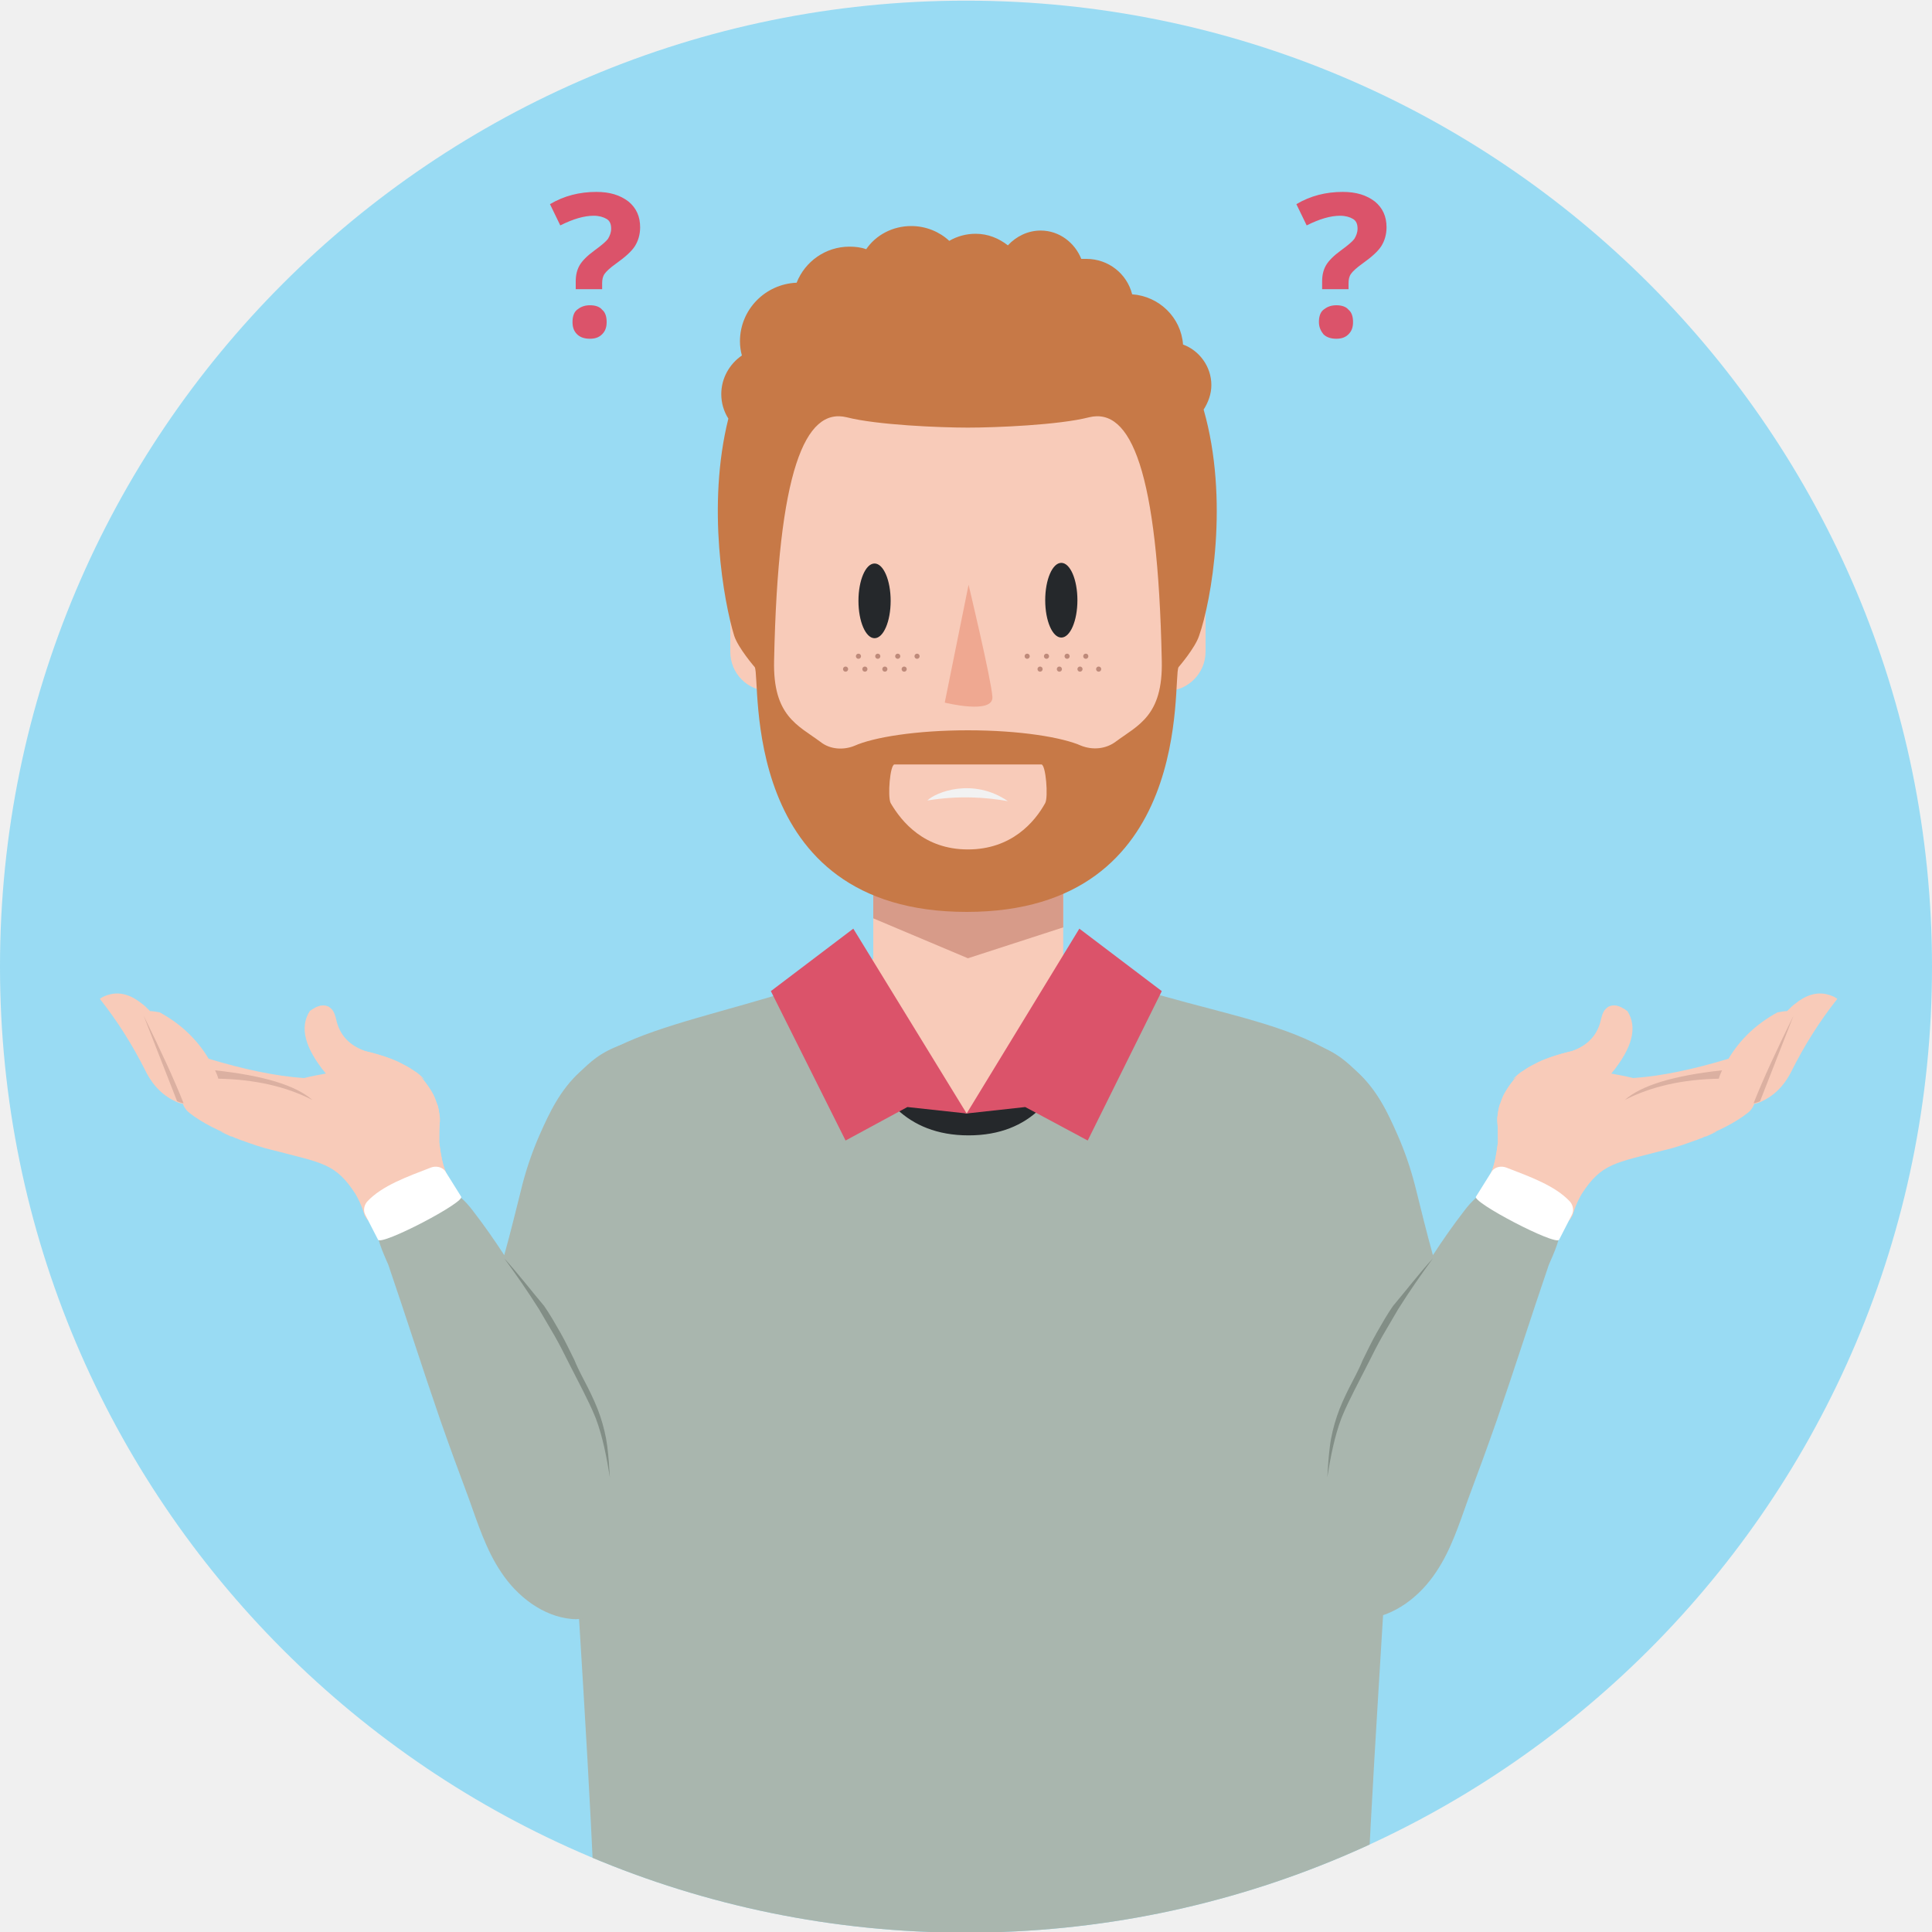
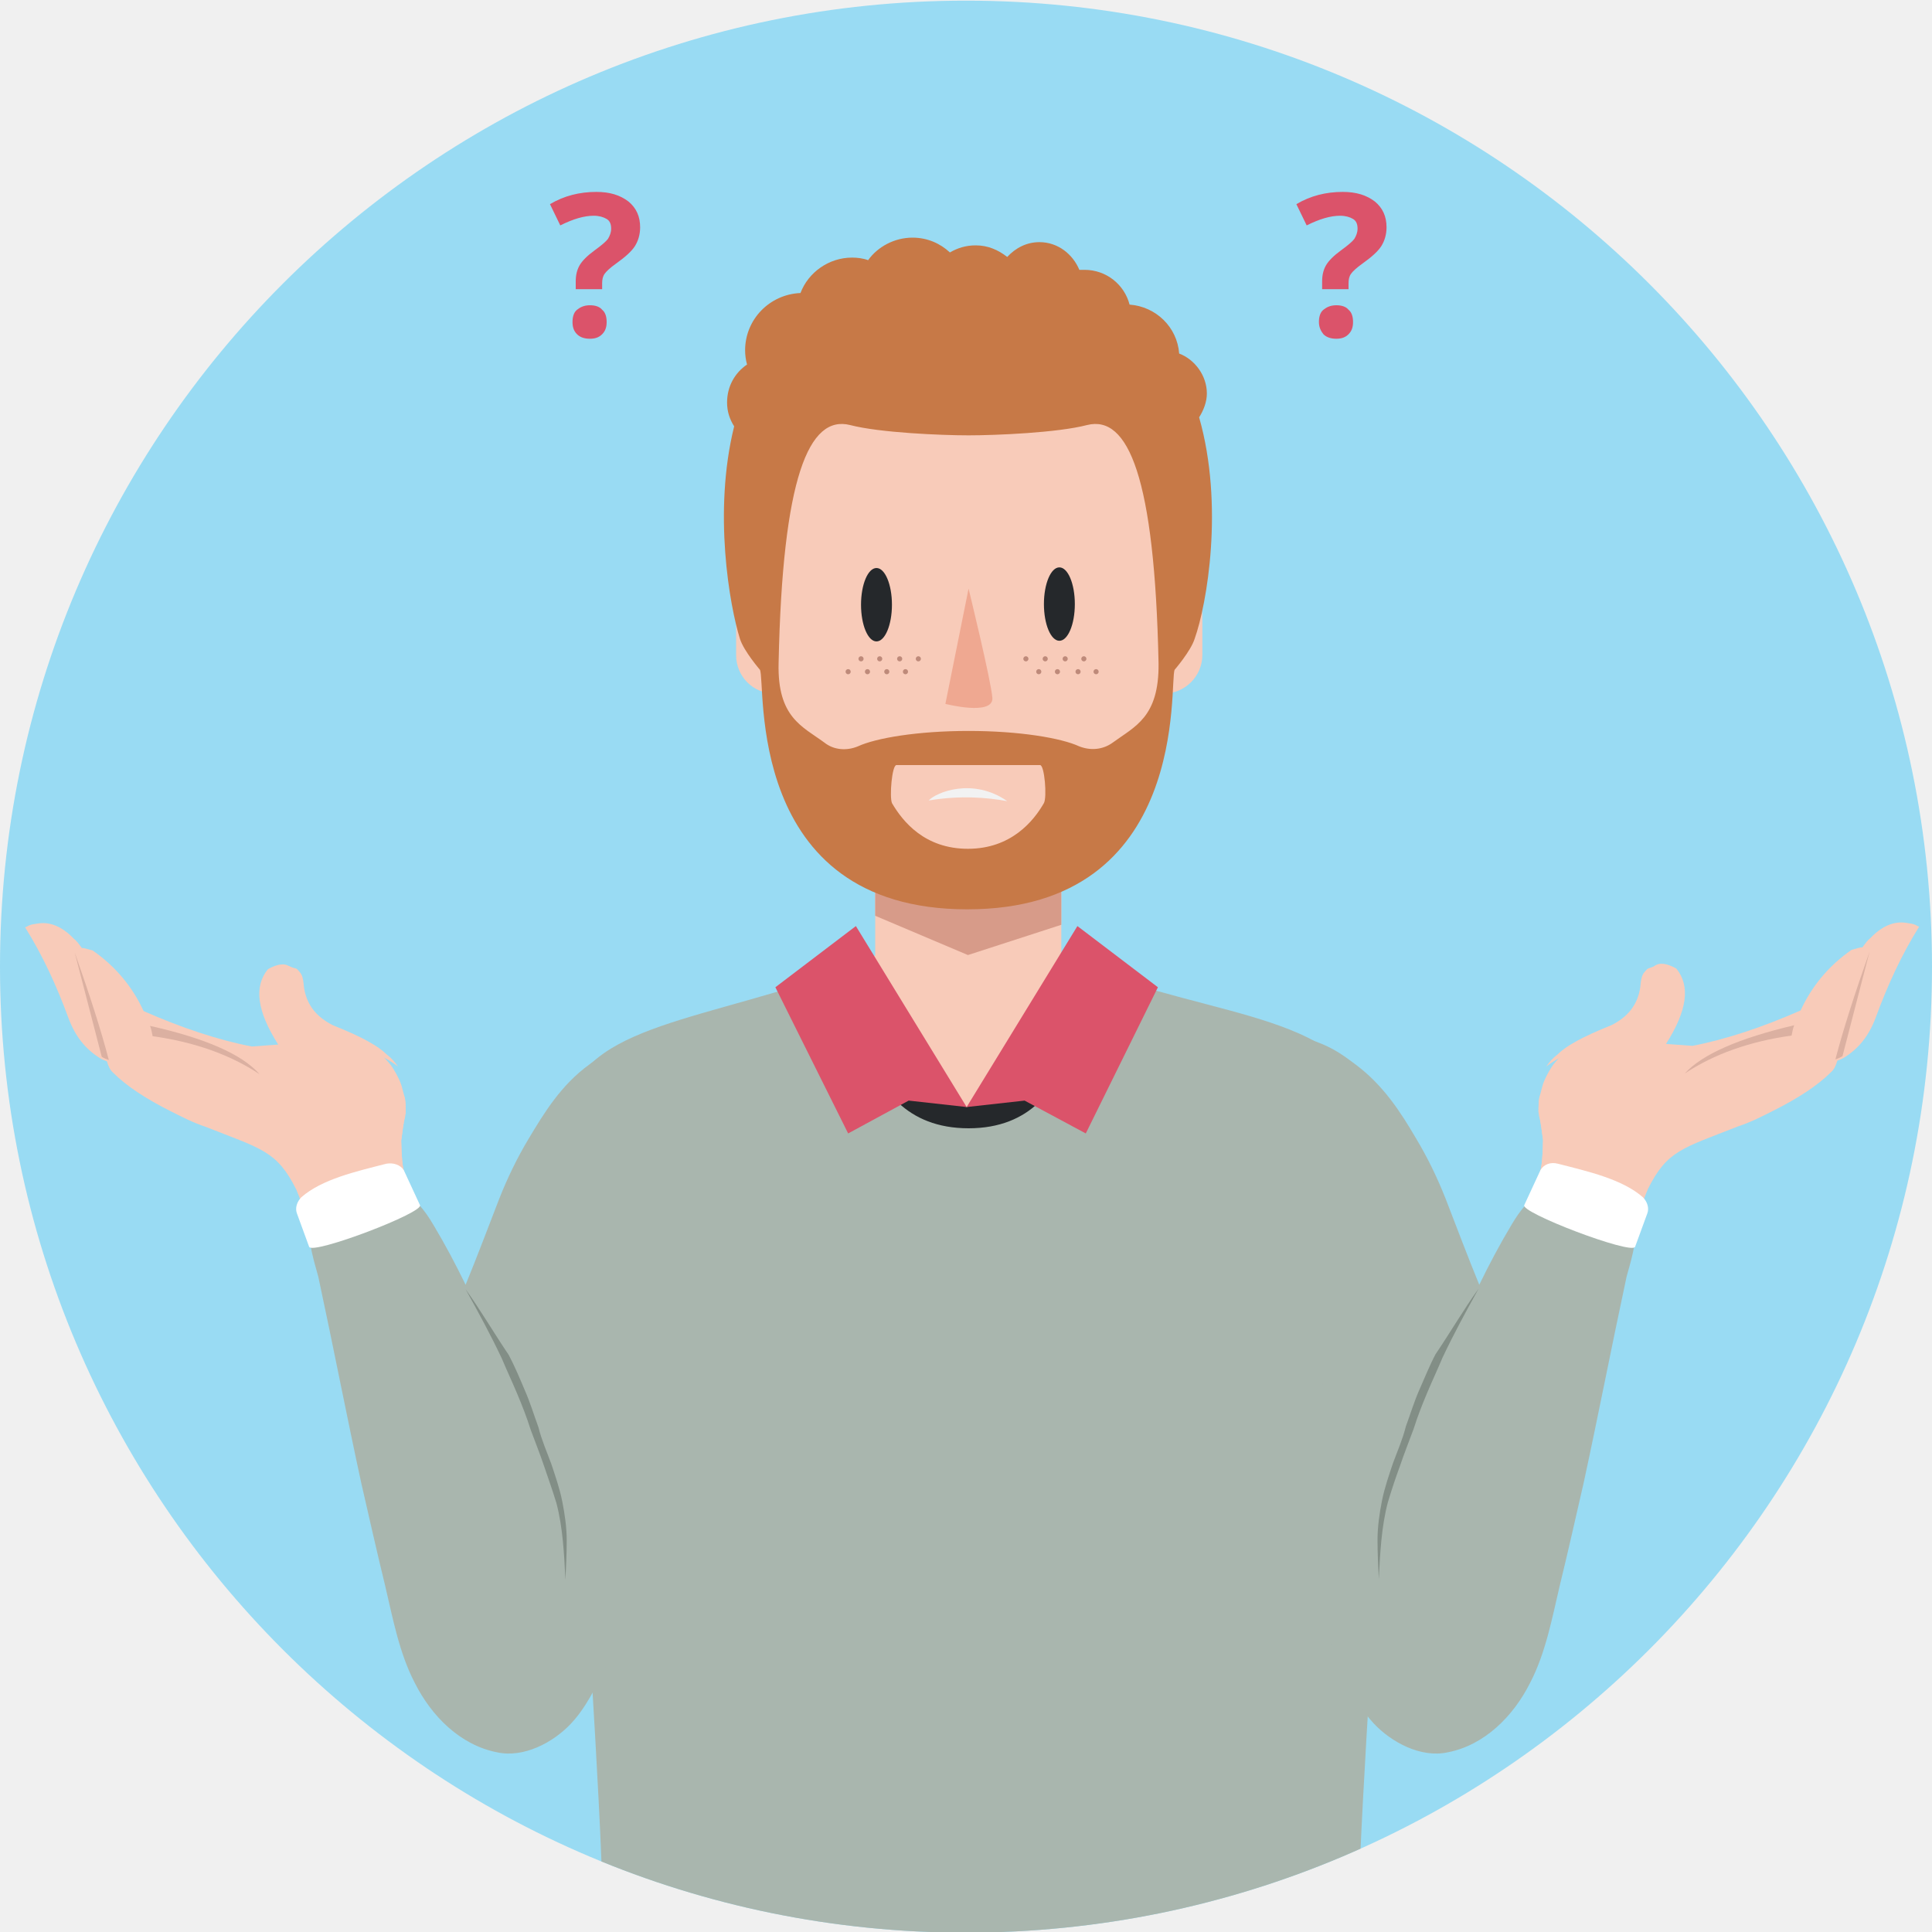
<svg xmlns="http://www.w3.org/2000/svg" xmlns:xlink="http://www.w3.org/1999/xlink" version="1.1" id="_x31__x5F_2_x5F_110_x5F_2" x="0px" y="0px" viewBox="0 0 300 300" style="enable-background:new 0 0 300 300;" xml:space="preserve">
  <style type="text/css">
	.st0{display:none;fill:#00A7E1;}
	.st1{fill:#99DBF3;}
- 	.st2{clip-path:url(#SVGID_00000135663868107012991450000005500213239996330910_);}
+ 	.st2{clip-path:url(#SVGID_00000069377691663145969400000015237089506154568843_);}
	.st3{fill:#F8CBB9;}
	.st4{fill:#D79B89;}
	.st5{fill:#C77947;}
	.st6{fill:#25282B;}
	.st7{fill:#A9B6AE;}
	.st8{fill:#DB536A;}
	.st9{fill:#EFA891;}
	.st10{fill:#F2F2F2;}
	.st11{fill:#BE8A7A;}
	.st12{fill:#DBB0A1;}
	.st13{fill:#828E86;}
	.st14{fill:#FFFFFF;}
</style>
  <g id="lts_x5F_u4_x5F_s1_x5F_p2_x5F_reveal2.svg">
    <rect id="bg" x="-0.4" y="0.1" class="st0" width="300" height="300" />
    <ellipse class="st1" cx="150" cy="150.1" rx="150" ry="150" />
    <g>
      <g>
-         <defs>
-           <circle id="SVGID_1_" cx="150" cy="150.1" r="150" />
-         </defs>
-         <clipPath id="SVGID_00000124160204050558995440000013022826038911396526_">
-           <use xlink:href="#SVGID_1_" style="overflow:visible;" />
-         </clipPath>
-         <g style="clip-path:url(#SVGID_00000124160204050558995440000013022826038911396526_);">
-           <g>
-             <g id="man_00000008115689710303581720000015717321658472411032_">
-               <g>
-                 <polygon class="st3" points="169.7,151 165.1,148.9 165.1,134.3 135.6,134.3 135.6,148.9 131,150.9 132.2,192.3 135.6,192.3          135.6,198.7 165.1,198.7 165.1,192.3 168.4,192.3        " />
-                 <polygon class="st4" points="135.6,134.3 135.6,142.6 150.3,148.8 165.1,144 165.1,134.3        " />
+         <g>
+           <defs>
+             <circle id="SVGID_1_" cx="150" cy="150.1" r="150" />
+           </defs>
+           <clipPath id="SVGID_00000179639489473795527780000006831736477998902404_">
+             <use xlink:href="#SVGID_1_" style="overflow:visible;" />
+           </clipPath>
+           <g style="clip-path:url(#SVGID_00000179639489473795527780000006831736477998902404_);">
+             <g>
+               <g id="man_00000008115689710303581720000015717321658472411032_">
+                 <g>
+                   <polygon class="st3" points="169.3,150.4 164.8,148.4 164.8,134.1 135.9,134.1 135.9,148.4 131.4,150.3 132.6,190.9           135.9,190.9 135.9,197.2 164.8,197.2 164.8,190.9 168.1,190.9         " />
+                   <polygon class="st4" points="135.9,134.1 135.9,142.2 150.3,148.3 164.8,143.6 164.8,134.1         " />
+                 </g>
+                 <g>
+                   <g>
+                     <path class="st3" d="M181.9,89.5l1-12.7c0-16.7-15.9-30.1-32.5-30.1s-32.5,13.5-32.5,30.1l1,12.7c-0.9,0.2-1.8,0.7-2.4,1.3           c-1.3,1.1-2.2,2.7-2.2,4.6v6.3c0,3.3,2.6,6,6,6c0,15.7,18.9,30.6,30.2,30.6c11.3,0,30.2-14.9,30.2-30.6c3.3,0,6-2.7,6-6           v-6.3C186.5,92.4,184.5,90.1,181.9,89.5z" />
+                   </g>
+                   <path class="st5" d="M186.2,64.8c0.7-1.1,1.2-2.4,1.2-3.7c0-2.8-1.9-5.3-4.3-6.2c-0.3-4.1-3.6-7.3-7.7-7.6          c-0.8-3.1-3.6-5.4-7-5.4c-0.3,0-0.5,0-0.8,0c-1-2.4-3.3-4.3-6.2-4.3c-2,0-3.7,0.9-5,2.3c-1.4-1.1-3-1.8-4.9-1.8          c-1.5,0-2.8,0.4-4,1.1c-1.5-1.4-3.5-2.3-5.8-2.3c-2.8,0-5.4,1.4-6.9,3.5c-0.8-0.3-1.7-0.4-2.5-0.4c-3.6,0-6.8,2.3-8,5.5          c-4.8,0.2-8.6,4.1-8.6,8.9c0,0.7,0.1,1.5,0.3,2.2c-1.9,1.3-3.1,3.4-3.1,5.9c0,1.4,0.4,2.6,1.1,3.7          c-3.3,13.3-0.7,27.9,0.9,33c0.6,1.9,3.1,4.8,3.1,4.8c1,1.9-2.6,37.2,32.2,37.2s31.3-35.4,32.2-37.2c0,0,2.5-2.9,3.1-4.8          C187.4,93.9,190.1,78.5,186.2,64.8z M172.8,115.3c-1.5,1.1-3.4,1.3-5.2,0.6c-2.8-1.3-9.3-2.4-17.2-2.4s-14.4,1.1-17.2,2.4          c-1.7,0.7-3.7,0.6-5.2-0.6c-3.4-2.5-7.3-3.9-7.1-12.3c0.6-28.9,4.7-38.6,11.1-37c4.6,1.2,14.2,1.6,18.4,1.6          s13.8-0.4,18.4-1.6c6.4-1.6,10.5,8.1,11.1,37C180,111.4,176.2,112.8,172.8,115.3z" />
+                   <path class="st3" d="M139.2,118.8h22.3c0.7,0,1.1,5,0.6,5.9c-1.6,2.8-5.1,7.1-11.8,7.1c-6.7,0-10.1-4.2-11.8-7.1          C138.1,123.7,138.5,118.8,139.2,118.8z" />
+                 </g>
+                 <g>
+                   <polygon class="st6" points="158.1,169.4 150.1,171.9 142.2,169.4 133.4,172.5 135.8,182.3 150.1,189.3 161.3,186           167.4,172.1         " />
+                   <path class="st7" d="M211.1,304.8c-1.7-14.8,8.5-120.1,3.7-131.5c-6.9-16.3-24-14.6-47.4-23.4c0,0,2.4,25.3-17,25.3          S133,149.9,133,149.9c-23.3,8.8-42.6,8.9-45,22.3c-2.2,12.8,7,118,5.5,132.6L211.1,304.8L211.1,304.8z" />
+                   <polygon class="st8" points="167.3,143.8 150.1,171.9 132.9,143.8 120.4,153.3 131.7,176 141.1,170.9 150.1,171.9           159.1,170.9 168.6,176 179.8,153.3         " />
+                 </g>
              </g>
              <g>
-                 <g>
-                   <path class="st3" d="M182.5,88.8l1-13c0-17-16.2-30.7-33.2-30.7s-33.2,13.8-33.2,30.7l1,13c-0.9,0.2-1.8,0.7-2.5,1.3          c-1.3,1.1-2.2,2.8-2.2,4.7v6.4c0,3.4,2.7,6.1,6.1,6.1c0,16,19.3,31.2,30.8,31.2s30.8-15.2,30.8-31.2c3.4,0,6.1-2.8,6.1-6.1          v-6.4C187.2,91.8,185.2,89.4,182.5,88.8z" />
-                 </g>
-                 <path class="st5" d="M186.9,63.6c0.7-1.1,1.2-2.4,1.2-3.8c0-2.9-1.9-5.4-4.4-6.3c-0.3-4.2-3.7-7.5-7.9-7.8         c-0.8-3.2-3.7-5.5-7.1-5.5c-0.3,0-0.5,0-0.8,0c-1-2.5-3.4-4.4-6.3-4.4c-2,0-3.8,0.9-5.1,2.3c-1.4-1.1-3.1-1.8-5-1.8         c-1.5,0-2.9,0.4-4.1,1.1c-1.5-1.4-3.6-2.3-5.9-2.3c-2.9,0-5.5,1.4-7,3.6c-0.8-0.3-1.7-0.4-2.6-0.4c-3.7,0-6.9,2.3-8.2,5.6         c-4.9,0.2-8.8,4.2-8.8,9.1c0,0.7,0.1,1.5,0.3,2.2c-1.9,1.3-3.2,3.5-3.2,6c0,1.4,0.4,2.7,1.1,3.8c-3.4,13.6-0.7,28.5,0.9,33.7         c0.6,1.9,3.2,4.9,3.2,4.9c1,1.9-2.7,38,32.9,38s31.9-36.1,32.9-38c0,0,2.6-3,3.2-4.9C188.1,93.3,190.9,77.6,186.9,63.6z          M173.2,115.2c-1.5,1.1-3.5,1.3-5.3,0.6c-2.9-1.3-9.5-2.4-17.6-2.4s-14.7,1.1-17.6,2.4c-1.7,0.7-3.8,0.6-5.3-0.6         c-3.5-2.6-7.4-4-7.2-12.6c0.6-29.5,4.8-39.4,11.3-37.8c4.7,1.2,14.5,1.6,18.8,1.6s14.1-0.4,18.8-1.6         c6.5-1.6,10.7,8.3,11.3,37.8C180.6,111.2,176.7,112.6,173.2,115.2z" />
-                 <path class="st3" d="M138.9,118.7h22.8c0.7,0,1.1,5.1,0.6,6c-1.6,2.9-5.2,7.2-12,7.2s-10.3-4.3-12-7.2         C137.8,123.7,138.2,118.7,138.9,118.7z" />
+                 <ellipse class="st6" cx="136.1" cy="93.9" rx="2.4" ry="5.7" />
+                 <ellipse class="st6" cx="164.5" cy="93.8" rx="2.4" ry="5.7" />
+                 <path class="st9" d="M150.4,91.4l-3.6,17.9c0,0,7.4,1.9,7.3-0.9C153.9,105.7,150.4,91.4,150.4,91.4z" />
+                 <path class="st10" d="M156.4,124.4c-3.3-0.6-7.4-0.9-12.2-0.1C145.4,123,151.1,120.7,156.4,124.4z" />
              </g>
              <g>
-                 <polygon class="st6" points="158.2,170.4 150.1,172.9 142,170.4 133,173.5 135.5,183.5 150.1,190.7 161.5,187.3 167.7,173.1                 " />
-                 <path class="st7" d="M212.3,308.6c-1.7-15.1,8.7-122.6,3.8-134.2c-7-16.6-24.5-14.9-48.4-23.9c0,0,2.4,25.8-17.3,25.8         s-17.8-25.8-17.8-25.8c-23.8,9-43.5,9.1-45.9,22.8c-2.2,13.1,7.1,120.4,5.6,135.3H212.3z" />
-                 <polygon class="st8" points="167.6,144.2 150.1,172.9 132.5,144.2 119.7,153.9 131.3,177.1 140.9,171.9 150.1,172.9          159.2,171.9 168.9,177.1 180.4,153.9        " />
+                 <circle class="st11" cx="142.6" cy="102.3" r="0.4" />
+                 <circle class="st11" cx="139.7" cy="102.3" r="0.4" />
+                 <circle class="st11" cx="136.6" cy="102.3" r="0.4" />
+                 <circle class="st11" cx="133.7" cy="102.3" r="0.4" />
+               </g>
+               <g>
+                 <circle class="st11" cx="140.6" cy="104.3" r="0.4" />
+                 <circle class="st11" cx="137.7" cy="104.3" r="0.4" />
+                 <circle class="st11" cx="134.7" cy="104.3" r="0.4" />
+                 <circle class="st11" cx="131.7" cy="104.3" r="0.4" />
+               </g>
+               <g>
+                 <circle class="st11" cx="159.3" cy="102.3" r="0.4" />
+                 <circle class="st11" cx="162.3" cy="102.3" r="0.4" />
+                 <circle class="st11" cx="165.4" cy="102.3" r="0.4" />
+                 <circle class="st11" cx="168.3" cy="102.3" r="0.4" />
+               </g>
+               <g>
+                 <circle class="st11" cx="161.3" cy="104.3" r="0.4" />
+                 <circle class="st11" cx="164.2" cy="104.3" r="0.4" />
+                 <circle class="st11" cx="167.4" cy="104.3" r="0.4" />
+                 <circle class="st11" cx="170.2" cy="104.3" r="0.4" />
              </g>
            </g>
            <g>
-               <ellipse class="st6" cx="135.8" cy="93.3" rx="2.5" ry="5.8" />
-               <ellipse class="st6" cx="164.8" cy="93.2" rx="2.5" ry="5.8" />
-               <path class="st9" d="M150.4,90.8l-3.7,18.3c0,0,7.6,1.9,7.4-0.9C153.9,105.4,150.4,90.8,150.4,90.8z" />
-               <path class="st10" d="M156.5,124.4c-3.4-0.6-7.6-0.9-12.5-0.1C145.3,123,151.1,120.7,156.5,124.4z" />
+               <g>
+                 <path class="st3" d="M239.6,177.1l0-0.1c-0.2-1.3-0.3-2.6-0.6-3.7c0-0.2,0-0.3-0.1-0.6c0-1.1,0-2,0.3-2.9         c0.2-0.7,0.3-1.3,0.6-2c0.4-0.9,0.9-1.8,1.4-2.5c2.1-2.6,5.3-4.8,10-6.4c2.6-1.3,4.1-3.2,4.5-5.9c0.1-1.4,0.5-2.4,1.2-3         c0.8-0.6,2-0.4,3.4,0.4c2.2,2.7,1.7,6.5-1.6,11.7c1.3,0.1,2.6,0.2,4.1,0.3c5.2-1,10.9-2.9,16.8-5.5c1.7-3.7,4.3-6.9,7.9-9.4         c0.7-0.2,1.3-0.4,1.7-0.4c0.5-0.7,0.9-1.2,1.2-1.4c1.8-1.9,3.7-2.7,5.6-2.4c0.5,0.1,0.8,0.1,1.1,0.2c0.4,0.1,0.6,0.3,0.9,0.4         c-2.7,4.3-4.9,9.1-6.7,14c-1.1,3-2.7,4.9-4.9,6.3c-0.3,0.2-0.8,0.4-1.1,0.5l0,0c-0.2,0.7-0.5,1.4-1,1.8c-2,2-5,4-9,6         c-1.6,0.8-3.3,1.7-5.4,2.4c-8.6,3.4-11,3.7-14,9.7c-0.9,2.1-1.8,4.9-1.8,4.9c-2.6,1.4-15.4,0.5-16.2-2         C239,181.7,239.5,182.6,239.6,177.1z" />
+                 <path class="st12" d="M286.1,164c-0.3,0.2-0.8,0.4-1.1,0.5c1.2-4.6,3-10.2,5.3-16.7L286.1,164z" />
+                 <path class="st12" d="M278.6,159.2c-0.2,0.5-0.3,1.1-0.4,1.6c-6.5,0.9-12.1,2.9-16.6,5.9         C264.3,163.7,270.1,161.2,278.6,159.2z" />
+                 <path class="st3" d="M257.1,150c0.1,0,0.1,0,0.2,0l0.1,0c0.1,0,0.1,0,0.2,0l0.1,0c0.1,0,0.1,0,0.2,0l0.1,0         c0.1,0,0.1,0,0.2,0.1l0.1,0c0.1,0,0.2,0.1,0.4,0.1c0,0,0.1,0,0.1,0.1c0.1,0.1,0.2,0.1,0.5,0.2c0.4,0.2,0.7,0.5,0.9,0.8         c0.1,0.2,0.2,0.3,0.3,0.6c0,0,0,0,0,0.1c0.1,0.1,0.2,0.3,0.2,0.5c0,0.1,0,0.1,0,0.2c0,0.1,0,0.2,0.2,0.3c0,0.1,0,0.1,0,0.2         c0,0.1,0,0.2,0,0.3c0,0.1,0,0.2,0,0.2c0,0.1,0,0.2,0,0.3c0,0.1,0,0.2,0,0.2c0,0.1,0,0.2,0,0.3c0,0.1,0,0.2,0,0.3         s0,0.2-0.1,0.4c0,0.1,0,0.2-0.1,0.4c0,0.1-0.1,0.2-0.1,0.4c0,0.1-0.1,0.2-0.1,0.4c0,0.1-0.1,0.2-0.1,0.4         c0,0.1-0.1,0.2-0.1,0.4c-0.1,0.1-0.1,0.2-0.2,0.5c0,0.1-0.1,0.2-0.1,0.4c-0.1,0.1-0.1,0.2-0.2,0.5c-0.1,0.1-0.1,0.2-0.2,0.4         s-0.2,0.4-0.2,0.5c-0.1,0.1-0.1,0.2-0.2,0.4c-0.1,0.1-0.2,0.4-0.3,0.5c-0.1,0.1-0.1,0.2-0.2,0.4c-0.1,0.2-0.2,0.4-0.3,0.6         c-0.1,0.1-0.1,0.2-0.2,0.3c-0.2,0.3-0.4,0.6-0.6,0.9c-9.8-1.6-15,1.1-17.5,3c0.5-0.7,1-1.3,1.8-1.9c0.7-0.7,1.6-1.3,2.5-1.8         c1.7-1,3.6-1.8,5.8-2.7c2.6-1.3,4.1-3.2,4.5-5.9c0.1-1.1,0.2-1.9,0.7-2.4c0.1-0.1,0.3-0.4,0.5-0.5         C256.8,150.1,256.9,150,257.1,150C257,150,257.1,150,257.1,150z" />
+                 <path class="st3" d="M239.6,177.1l0-0.1c-0.2-1.3-0.3-2.6-0.6-3.7c0-0.2,0-0.3-0.1-0.6c0-0.9,0-1.8,0.2-2.5l0.1,0         c0,0,2.9,11.6,21.3,6.9c0,0,0,0.1-0.1,0.1c0.1,0,0.2-0.1,0.3-0.2c8.2-3,14.8-5.2,18.2-6.7c-0.4,0.3-1,0.6-1.4,0.9         c-0.2,0.1-0.4,0.3-0.7,0.3c-0.1,0.1-0.3,0.2-0.4,0.3c-0.5,0.2-0.8,0.4-1.2,0.6c-1.6,0.8-3.3,1.7-5.4,2.4         c-8.6,3.4-11,3.7-14,9.7c-0.9,2.1-1.2,4-1.2,4c-0.1,0.1-0.4,1-0.6,1c-3.7,1-15.5,0.3-16.2-2.1         C239,181.7,239.5,182.6,239.6,177.1z" />
+               </g>
+               <path class="st7" d="M219.9,176.8c1.8,3,3.3,6.1,4.6,9.4c1.7,4.4,3.4,8.9,5.2,13.3c1.5-3.1,3.2-6.3,5-9.3c1.3-2.2,3-4.6,5.5-5        c2.4-0.4,4.6,0.9,6.6,2.1c2.3,1.5,6.3,1.7,7,4.4c0.4,1.6-1.3,6.5-1.3,6.9c-2.3,10.7-4.3,21.1-6.6,31.7        c-1.2,5.2-2.4,10.6-3.7,15.9c-1.2,5.1-2.2,10.5-4.6,15.1c-2.6,5.2-7.1,9.7-12.8,10.8c-4.1,0.9-8.7-1.5-11.5-4.5        c-1.7-1.8-3-4.1-4.2-6.4c-1.6-3-2.6-6.6-3.9-9.9c-1.3-3.4-2.2-6.9-2-10.6c0.1-2.1,0.4-4.1,0.8-6.1c1.5-9.8,1.2-19.2,1.7-28.9        c0.5-8.9-2.5-18.2-4.5-26.9c-1-4-1.8-7.9-1.9-12c0-0.9-1.4-4.2-0.6-4.9s2-1.1,3-0.9c4.6,1,6.9,2.9,8.8,4.3        C214.8,168.5,217.5,172.7,219.9,176.8z" />
+               <g>
+                 <path class="st13" d="M229.6,200.1c-2,3.6-3.9,7.1-5.6,10.7c-0.8,1.9-1.6,3.6-2.4,5.5c-0.8,1.9-1.5,3.7-2.1,5.6         c-0.7,1.9-1.5,3.9-2.1,5.7c-0.7,1.9-1.3,3.7-1.9,5.7c-1,3.8-1.2,7.9-1.4,11.9c-0.1-2-0.2-4.1-0.2-6.1c0-2,0.3-4.1,0.7-6.1         c0.4-2,1.1-4,1.7-5.8c0.7-1.9,1.5-3.7,2-5.7c0.7-1.9,1.3-3.9,2.1-5.7s1.6-3.8,2.5-5.5C225.2,206.9,227.3,203.3,229.6,200.1z" />
+               </g>
+               <path class="st14" d="M241.9,180.7c4.7,1.2,10,2.4,13.2,5.2c0.7,0.7,1,1.7,0.7,2.5l-1.9,5.2c-0.5,1.3-18.1-5.4-17.2-6.5        l2.5-5.4C239.7,180.8,240.8,180.4,241.9,180.7z" />
            </g>
            <g>
-               <circle class="st11" cx="142.4" cy="101.9" r="0.4" />
-               <circle class="st11" cx="139.4" cy="101.9" r="0.4" />
-               <circle class="st11" cx="136.3" cy="101.9" r="0.4" />
-               <circle class="st11" cx="133.3" cy="101.9" r="0.4" />
+               <g>
+                 <path class="st3" d="M62.3,177.2l0-0.1c0.2-1.3,0.3-2.6,0.6-3.7c0-0.2,0-0.3,0.1-0.6c0-1.1,0-2-0.3-2.9         c-0.2-0.7-0.3-1.3-0.6-2c-0.4-0.9-0.9-1.8-1.4-2.5c-2.1-2.6-5.3-4.8-10-6.4c-2.6-1.3-4.1-3.2-4.5-5.9c-0.1-1.4-0.5-2.4-1.2-3         c-0.8-0.6-2-0.4-3.4,0.4c-2.2,2.7-1.7,6.5,1.6,11.7c-1.3,0.1-2.6,0.2-4.1,0.3c-5.2-1-10.9-2.9-16.8-5.5         c-1.7-3.7-4.3-6.9-7.9-9.4c-0.7-0.2-1.3-0.4-1.7-0.4c-0.5-0.7-0.9-1.2-1.2-1.4c-1.8-1.9-3.7-2.7-5.6-2.4         c-0.5,0.1-0.8,0.1-1.1,0.2c-0.4,0.1-0.6,0.3-0.9,0.4c2.7,4.3,4.9,9.1,6.7,14c1.1,3,2.7,4.9,4.9,6.3c0.3,0.2,0.8,0.4,1.1,0.5         l0,0c0.2,0.7,0.5,1.4,1,1.8c2,2,5,4,9,6c1.6,0.8,3.3,1.7,5.4,2.4c8.6,3.4,11,3.7,14,9.7c0.9,2.1,1.8,4.9,1.8,4.9         c2.6,1.4,15.4,0.5,16.2-2C62.9,181.7,62.4,182.6,62.3,177.2z" />
+                 <path class="st12" d="M15.8,164.1c0.3,0.2,0.8,0.4,1.1,0.5c-1.2-4.6-3-10.2-5.3-16.7L15.8,164.1z" />
+                 <path class="st12" d="M23.3,159.3c0.2,0.5,0.3,1.1,0.4,1.6c6.5,0.9,12.1,2.9,16.6,5.9C37.6,163.7,31.8,161.2,23.3,159.3z" />
+                 <path class="st3" d="M44.8,150c-0.1,0-0.1,0-0.2,0l-0.1,0c-0.1,0-0.1,0-0.2,0l-0.1,0c-0.1,0-0.1,0-0.2,0l-0.1,0         c-0.1,0-0.1,0-0.2,0.1l-0.1,0c-0.1,0-0.2,0.1-0.4,0.1c0,0-0.1,0-0.1,0.1c-0.1,0.1-0.2,0.1-0.5,0.2c-0.4,0.2-0.7,0.5-0.9,0.8         c-0.1,0.2-0.2,0.3-0.3,0.6c0,0,0,0,0,0.1c-0.1,0.1-0.2,0.3-0.2,0.5c0,0.1,0,0.1,0,0.2c0,0.1,0,0.2-0.2,0.3c0,0.1,0,0.1,0,0.2         c0,0.1,0,0.2,0,0.3c0,0.1,0,0.2,0,0.2c0,0.1,0,0.2,0,0.3c0,0.1,0,0.2,0,0.2c0,0.1,0,0.2,0,0.3c0,0.1,0,0.2,0,0.3         c0,0.1,0,0.2,0.1,0.4c0,0.1,0,0.2,0.1,0.4c0,0.1,0.1,0.2,0.1,0.4c0,0.1,0.1,0.2,0.1,0.4c0,0.1,0.1,0.2,0.1,0.4         c0,0.1,0.1,0.2,0.1,0.4c0.1,0.1,0.1,0.2,0.2,0.5c0,0.1,0.1,0.2,0.1,0.4c0.1,0.1,0.1,0.2,0.2,0.5c0.1,0.1,0.1,0.2,0.2,0.4         c0.1,0.1,0.2,0.4,0.2,0.5c0.1,0.1,0.1,0.2,0.2,0.4c0.1,0.1,0.2,0.4,0.3,0.5c0.1,0.1,0.1,0.2,0.2,0.4c0.1,0.2,0.2,0.4,0.3,0.6         c0.1,0.1,0.1,0.2,0.2,0.3c0.2,0.3,0.4,0.6,0.6,0.9c9.8-1.6,15,1.1,17.5,3c-0.5-0.7-1-1.3-1.8-1.9c-0.7-0.7-1.6-1.3-2.5-1.8         c-1.7-1-3.6-1.8-5.8-2.7c-2.6-1.3-4.1-3.2-4.5-5.9c-0.1-1.1-0.2-1.9-0.7-2.4c-0.1-0.1-0.3-0.4-0.5-0.5         C45.1,150.2,45,150,44.8,150C44.9,150,44.8,150,44.8,150z" />
+                 <path class="st3" d="M62.3,177.2l0-0.1c0.2-1.3,0.3-2.6,0.6-3.7c0-0.2,0-0.3,0.1-0.6c0-0.9,0-1.8-0.2-2.5l-0.1,0         c0,0-2.9,11.6-21.3,6.9c0,0,0,0.1,0.1,0.1c-0.1,0-0.2-0.1-0.3-0.2c-8.2-3-14.8-5.2-18.2-6.7c0.4,0.3,1,0.6,1.4,0.9         c0.2,0.1,0.4,0.3,0.7,0.3c0.1,0.1,0.3,0.2,0.4,0.3c0.5,0.2,0.8,0.4,1.2,0.6c1.6,0.8,3.3,1.7,5.4,2.4c8.6,3.4,11,3.7,14,9.7         c0.9,2.1,1.2,4,1.2,4c0.1,0.1,0.4,1,0.6,1c3.7,1,15.5,0.3,16.2-2.1C62.9,181.7,62.4,182.6,62.3,177.2z" />
+               </g>
+               <path class="st7" d="M82.1,176.8c-1.8,3-3.3,6.1-4.6,9.4c-1.7,4.4-3.4,8.9-5.2,13.3c-1.5-3.1-3.2-6.3-5-9.3        c-1.3-2.2-3-4.6-5.5-5c-2.4-0.4-4.6,0.9-6.6,2.1c-2.3,1.5-6.3,1.7-7,4.4c-0.4,1.6,1.3,6.5,1.3,6.9c2.3,10.7,4.3,21.1,6.6,31.7        c1.2,5.2,2.4,10.6,3.7,15.9c1.2,5.1,2.2,10.5,4.6,15.1c2.6,5.2,7.1,9.7,12.8,10.8c4.1,0.9,8.7-1.5,11.5-4.5        c1.7-1.8,3-4.1,4.2-6.4c1.6-3,2.6-6.6,3.9-9.9c1.3-3.4,2.2-6.9,2-10.6c-0.1-2.1-0.4-4.1-0.8-6.1c-1.5-9.8-1.2-19.2-1.7-28.9        c-0.5-8.9,2.5-18.2,4.5-26.9c1-4,1.8-7.9,1.9-12c0-0.9,1.4-4.2,0.6-4.9c-0.8-0.7-2-1.1-3-0.9c-4.6,1-6.9,2.9-8.8,4.3        C87.1,168.5,84.5,172.8,82.1,176.8z" />
+               <g>
+                 <path class="st13" d="M72.3,200.2c2,3.6,3.9,7.1,5.6,10.7c0.8,1.9,1.6,3.6,2.4,5.5c0.8,1.9,1.5,3.7,2.1,5.6         c0.7,1.9,1.5,3.9,2.1,5.7s1.3,3.7,1.9,5.7c1,3.8,1.2,7.9,1.4,11.9c0.1-2,0.2-4.1,0.2-6.1s-0.3-4.1-0.7-6.1         c-0.4-2-1.1-4-1.7-5.8c-0.7-1.9-1.5-3.7-2-5.7c-0.7-1.9-1.3-3.9-2.1-5.7c-0.8-1.9-1.6-3.8-2.5-5.5         C76.7,207,74.6,203.4,72.3,200.2z" />
+               </g>
+               <path class="st14" d="M60,180.7c-4.7,1.2-10,2.4-13.2,5.2c-0.7,0.7-1,1.7-0.7,2.5l1.9,5.2c0.5,1.3,18.1-5.4,17.2-6.5l-2.5-5.4        C62.2,180.9,61.1,180.5,60,180.7z" />
            </g>
-             <g>
-               <circle class="st11" cx="140.4" cy="103.9" r="0.4" />
-               <circle class="st11" cx="137.4" cy="103.9" r="0.4" />
-               <circle class="st11" cx="134.3" cy="103.9" r="0.4" />
-               <circle class="st11" cx="131.3" cy="103.9" r="0.4" />
-             </g>
-             <g>
-               <circle class="st11" cx="159.5" cy="101.9" r="0.4" />
-               <circle class="st11" cx="162.5" cy="101.9" r="0.4" />
-               <circle class="st11" cx="165.7" cy="101.9" r="0.4" />
-               <circle class="st11" cx="168.6" cy="101.9" r="0.4" />
-             </g>
-             <g>
-               <circle class="st11" cx="161.5" cy="103.9" r="0.4" />
-               <circle class="st11" cx="164.5" cy="103.9" r="0.4" />
-               <circle class="st11" cx="167.7" cy="103.9" r="0.4" />
-               <circle class="st11" cx="170.6" cy="103.9" r="0.4" />
-             </g>
-           </g>
-           <g>
-             <g>
-               <path class="st3" d="M68.2,177.4v-0.1c0-1.1,0-2.2,0.1-3.2c0-0.2,0-0.3,0-0.5c-0.1-0.9-0.2-1.7-0.5-2.4        c-0.2-0.6-0.4-1.1-0.7-1.6c-0.4-0.7-0.9-1.4-1.4-2c-2-2-5-3.5-9.1-4.4c-2.3-0.8-3.8-2.3-4.4-4.5c-0.2-1.2-0.7-2-1.3-2.4        c-0.7-0.4-1.7-0.1-2.8,0.7c-1.6,2.5-0.8,5.7,2.5,9.7c-1.1,0.2-2.2,0.4-3.4,0.7c-4.5-0.3-9.5-1.4-14.8-3        c-1.8-3-4.3-5.4-7.6-7.2c-0.6-0.1-1.1-0.2-1.5-0.2c-0.5-0.5-0.9-0.9-1.2-1.1c-1.7-1.4-3.4-1.9-5-1.5c-0.4,0.1-0.7,0.2-0.9,0.3        c-0.3,0.1-0.5,0.3-0.7,0.4c2.7,3.4,5.1,7.2,7.1,11.2c1.2,2.4,2.8,3.9,4.8,4.8c0.3,0.1,0.7,0.3,1,0.3l0,0        c0.2,0.6,0.6,1.1,1,1.4c1.9,1.5,4.6,2.9,8.2,4.2c1.4,0.5,3,1.1,4.8,1.5c7.6,2,9.7,2,12.8,6.8c1,1.7,2,4,2,4        c2.3,0.9,13.1-1.1,13.5-3.3C69.1,181.2,68.8,182,68.2,177.4z" />
-               <path class="st12" d="M27.5,171c0.3,0.1,0.7,0.3,1,0.3c-1.5-3.8-3.6-8.3-6.2-13.6L27.5,171z" />
-               <path class="st12" d="M33.4,166.2c0.2,0.4,0.4,0.9,0.5,1.3c5.6,0.1,10.5,1.2,14.6,3.3C45.9,168.5,40.8,167,33.4,166.2z" />
-               <path class="st3" d="M50.6,156.2c-0.1,0-0.1,0-0.2,0h-0.1c-0.1,0-0.1,0-0.2,0H50c-0.1,0-0.1,0-0.2,0h-0.1        c-0.1,0-0.1,0-0.2,0.1h-0.1c-0.1,0-0.2,0.1-0.3,0.1c0,0-0.1,0-0.1,0.1c-0.1,0.1-0.2,0.1-0.4,0.2c-0.3,0.2-0.5,0.5-0.7,0.8        c-0.1,0.2-0.1,0.3-0.2,0.5c0,0,0,0,0,0.1c-0.1,0.1-0.1,0.3-0.1,0.4c0,0.1,0,0.1,0,0.2c0,0.1,0,0.2-0.1,0.3c0,0.1,0,0.1,0,0.2        c0,0.1,0,0.2,0,0.3s0,0.2,0,0.2c0,0.1,0,0.2,0,0.3s0,0.2,0,0.2c0,0.1,0,0.2,0,0.3s0,0.2,0,0.3s0,0.2,0.1,0.3        c0,0.1,0,0.2,0.1,0.3c0,0.1,0.1,0.2,0.1,0.3s0.1,0.2,0.1,0.3s0.1,0.2,0.1,0.3s0.1,0.2,0.1,0.3c0.1,0.1,0.1,0.2,0.2,0.4        c0,0.1,0.1,0.2,0.1,0.3c0.1,0.1,0.1,0.2,0.2,0.4c0.1,0.1,0.1,0.2,0.2,0.3c0.1,0.1,0.2,0.3,0.2,0.4c0.1,0.1,0.1,0.2,0.2,0.3        c0.1,0.1,0.2,0.3,0.3,0.4c0.1,0.1,0.1,0.2,0.2,0.3c0.1,0.2,0.2,0.3,0.3,0.5c0.1,0.1,0.1,0.2,0.2,0.2c0.2,0.2,0.4,0.5,0.6,0.7        c8.1-2.3,12.8-0.6,15.1,0.8c-0.5-0.5-1-1-1.7-1.4c-0.7-0.5-1.5-0.9-2.3-1.3c-1.5-0.7-3.2-1.2-5.2-1.7        c-2.3-0.8-3.8-2.3-4.4-4.5c-0.2-0.9-0.4-1.6-0.8-2c-0.1-0.1-0.3-0.3-0.5-0.4C50.9,156.3,50.8,156.2,50.6,156.2        C50.7,156.2,50.6,156.2,50.6,156.2z" />
-               <path class="st3" d="M68.2,177.4v-0.1c0-1.1,0-2.2,0.1-3.2c0-0.2,0-0.3,0-0.5c-0.1-0.8-0.2-1.5-0.4-2.1h-0.1        c0,0-1.3,10.1-17.3,8c0,0,0,0.1,0.1,0.1c-0.1,0-0.2-0.1-0.3-0.1c-7.2-1.7-13-2.9-16.1-3.8c0.4,0.2,0.9,0.4,1.3,0.6        c0.2,0.1,0.4,0.2,0.6,0.2c0.1,0.1,0.3,0.1,0.4,0.2c0.4,0.1,0.7,0.3,1.1,0.4c1.4,0.5,3,1.1,4.8,1.5c7.6,2,9.7,2,12.8,6.8        c1,1.7,1.4,3.3,1.4,3.3c0.1,0.1,0.4,0.8,0.6,0.8c3.2,0.5,13.1-1.3,13.5-3.4C69.1,181.2,68.8,182,68.2,177.4z" />
-             </g>
-             <path class="st7" d="M83.8,176.2c-1.1,2.5-2,5.1-2.7,7.8c-0.9,3.6-1.8,7.3-2.8,10.9c-1.5-2.3-3.1-4.6-4.8-6.8       c-1.2-1.6-2.8-3.3-4.8-3.4c-1.9-0.1-3.5,1.1-5,2.3c-1.7,1.4-4.8,1.9-5.1,4.1c-0.2,1.3,1.6,5,1.7,5.3c2.8,8.2,5.3,16.1,8.1,24.2       c1.4,4,2.9,8.1,4.4,12.1c1.4,3.9,2.7,8,5,11.4c2.5,3.8,6.5,6.9,11,7.3c3.3,0.3,6.7-2,8.6-4.6c1.2-1.6,2-3.5,2.7-5.4       c1-2.5,1.4-5.4,2.1-8.1c0.7-2.8,1.1-5.6,0.6-8.5c-0.3-1.6-0.7-3.2-1.2-4.7c-2.1-7.5-2.7-14.9-4-22.5c-1.2-6.9,0.3-14.5,1-21.5       c0.4-3.2,0.7-6.4,0.4-9.6c-0.1-0.7,0.7-3.4,0-3.9s-1.7-0.7-2.4-0.4c-3.5,1.2-5.1,2.9-6.5,4.2C87,169.2,85.3,172.8,83.8,176.2z" />
-             <g>
-               <path class="st13" d="M78.3,195.4c1.9,2.6,3.7,5.2,5.4,7.9c0.8,1.4,1.6,2.7,2.4,4.1c0.8,1.4,1.5,2.8,2.2,4.2s1.5,2.9,2.2,4.3        c0.7,1.4,1.4,2.8,2,4.3c1.1,2.9,1.7,6.1,2.2,9.2c-0.1-1.6-0.2-3.2-0.4-4.8c-0.2-1.6-0.6-3.2-1.1-4.7s-1.2-3-1.9-4.4        c-0.7-1.4-1.5-2.8-2.1-4.3c-0.7-1.4-1.4-2.9-2.2-4.3c-0.8-1.4-1.6-2.8-2.5-4.1C82.4,200.3,80.4,197.7,78.3,195.4z" />
-             </g>
-             <path class="st14" d="M66.9,181.3c-3.6,1.4-7.6,2.8-9.9,5.3c-0.5,0.6-0.6,1.4-0.3,2l2,3.9c0.5,1,13.7-5.9,12.9-6.7l-2.5-4       C68.6,181.2,67.7,181,66.9,181.3z" />
-           </g>
-           <g>
-             <g>
-               <path class="st3" d="M232.6,177.4v-0.1c0-1.1,0-2.2-0.1-3.2c0-0.2,0-0.3,0-0.5c0.1-0.9,0.2-1.7,0.5-2.4        c0.2-0.6,0.4-1.1,0.7-1.6c0.4-0.7,0.9-1.4,1.4-2c2-2,5-3.5,9.1-4.4c2.3-0.8,3.8-2.3,4.4-4.5c0.2-1.2,0.7-2,1.3-2.4        c0.7-0.4,1.7-0.1,2.8,0.7c1.6,2.5,0.8,5.7-2.5,9.7c1.1,0.2,2.2,0.4,3.4,0.7c4.5-0.3,9.5-1.4,14.8-3c1.8-3,4.3-5.4,7.6-7.2        c0.6-0.1,1.1-0.2,1.5-0.2c0.5-0.5,0.9-0.9,1.2-1.1c1.7-1.4,3.4-1.9,5-1.5c0.4,0.1,0.7,0.2,0.9,0.3c0.3,0.1,0.5,0.3,0.7,0.4        c-2.7,3.4-5.1,7.2-7.1,11.2c-1.2,2.4-2.8,3.9-4.8,4.8c-0.3,0.1-0.7,0.3-1,0.3l0,0c-0.2,0.6-0.6,1.1-1,1.4        c-1.9,1.5-4.6,2.9-8.2,4.2c-1.4,0.5-3,1.1-4.8,1.5c-7.6,2-9.7,2-12.8,6.8c-1,1.7-2,4-2,4c-2.3,0.9-13.1-1.1-13.5-3.3        C231.7,181.2,232,182,232.6,177.4z" />
-               <path class="st12" d="M273.3,171c-0.3,0.1-0.7,0.3-1,0.3c1.5-3.8,3.6-8.3,6.2-13.6L273.3,171z" />
-               <path class="st12" d="M267.4,166.2c-0.2,0.4-0.4,0.9-0.5,1.3c-5.6,0.1-10.5,1.2-14.6,3.3C254.9,168.5,260,167,267.4,166.2z" />
-               <path class="st3" d="M250.2,156.2c0.1,0,0.1,0,0.2,0h0.1c0.1,0,0.1,0,0.2,0h0.1c0.1,0,0.1,0,0.2,0h0.1c0.1,0,0.1,0,0.2,0.1        h0.1c0.1,0,0.2,0.1,0.3,0.1c0,0,0.1,0,0.1,0.1c0.1,0.1,0.2,0.1,0.4,0.2c0.3,0.2,0.5,0.5,0.7,0.8c0.1,0.2,0.1,0.3,0.2,0.5        c0,0,0,0,0,0.1c0.1,0.1,0.1,0.3,0.1,0.4c0,0.1,0,0.1,0,0.2c0,0.1,0,0.2,0.1,0.3c0,0.1,0,0.1,0,0.2c0,0.1,0,0.2,0,0.3        s0,0.2,0,0.2c0,0.1,0,0.2,0,0.3s0,0.2,0,0.2c0,0.1,0,0.2,0,0.3s0,0.2,0,0.3s0,0.2-0.1,0.3c0,0.1,0,0.2-0.1,0.3        c0,0.1-0.1,0.2-0.1,0.3s-0.1,0.2-0.1,0.3s-0.1,0.2-0.1,0.3s-0.1,0.2-0.1,0.3c-0.1,0.1-0.1,0.2-0.2,0.4c0,0.1-0.1,0.2-0.1,0.3        c-0.1,0.1-0.1,0.2-0.2,0.4c-0.1,0.1-0.1,0.2-0.2,0.3c-0.1,0.1-0.2,0.3-0.2,0.4c-0.1,0.1-0.1,0.2-0.2,0.3        c-0.1,0.1-0.2,0.3-0.3,0.4c-0.1,0.1-0.1,0.2-0.2,0.3c-0.1,0.2-0.2,0.3-0.3,0.5c-0.1,0.1-0.1,0.2-0.2,0.2        c-0.2,0.2-0.4,0.5-0.6,0.7c-8.1-2.3-12.8-0.6-15.1,0.8c0.5-0.5,1-1,1.7-1.4c0.7-0.5,1.5-0.9,2.3-1.3c1.5-0.7,3.2-1.2,5.2-1.7        c2.3-0.8,3.8-2.3,4.4-4.5c0.2-0.9,0.4-1.6,0.8-2c0.1-0.1,0.3-0.3,0.5-0.4C249.9,156.3,250,156.2,250.2,156.2        C250.1,156.2,250.2,156.2,250.2,156.2z" />
-               <path class="st3" d="M232.6,177.4v-0.1c0-1.1,0-2.2-0.1-3.2c0-0.2,0-0.3,0-0.5c0.1-0.8,0.2-1.5,0.4-2.1h0.1        c0,0,1.3,10.1,17.3,8c0,0,0,0.1-0.1,0.1c0.1,0,0.2-0.1,0.3-0.1c7.2-1.7,13-2.9,16.1-3.8c-0.4,0.2-0.9,0.4-1.3,0.6        c-0.2,0.1-0.4,0.2-0.6,0.2c-0.1,0.1-0.3,0.1-0.4,0.2c-0.4,0.1-0.7,0.3-1.1,0.4c-1.4,0.5-3,1.1-4.8,1.5c-7.6,2-9.7,2-12.8,6.8        c-1,1.7-1.4,3.3-1.4,3.3c-0.1,0.1-0.4,0.8-0.6,0.8c-3.2,0.5-13.1-1.3-13.5-3.4C231.7,181.2,232,182,232.6,177.4z" />
-             </g>
-             <path class="st7" d="M217,176.2c1.1,2.5,2,5.1,2.7,7.8c0.9,3.6,1.8,7.3,2.8,10.9c1.5-2.3,3.1-4.6,4.8-6.8       c1.2-1.6,2.8-3.3,4.8-3.4c1.9-0.1,3.5,1.1,5,2.3c1.7,1.4,4.8,1.9,5.1,4.1c0.2,1.3-1.6,5-1.7,5.3c-2.8,8.2-5.3,16.1-8.1,24.2       c-1.4,4-2.9,8.1-4.4,12.1c-1.4,3.9-2.7,8-5,11.4c-2.5,3.8-6.5,6.9-11,7.3c-3.3,0.3-6.7-2-8.6-4.6c-1.2-1.6-2-3.5-2.7-5.4       c-1-2.5-1.4-5.4-2.1-8.1c-0.7-2.8-1.1-5.6-0.6-8.5c0.3-1.6,0.7-3.2,1.2-4.7c2.1-7.5,2.7-14.9,4-22.5c1.2-6.9-0.3-14.5-1-21.5       c-0.4-3.2-0.7-6.4-0.4-9.6c0.1-0.7-0.7-3.4,0-3.9s1.7-0.7,2.4-0.4c3.5,1.2,5.1,2.9,6.5,4.2C213.8,169.2,215.5,172.8,217,176.2z       " />
-             <g>
-               <path class="st13" d="M222.5,195.4c-1.9,2.6-3.7,5.2-5.4,7.9c-0.8,1.4-1.6,2.7-2.4,4.1c-0.8,1.4-1.5,2.8-2.2,4.2        s-1.5,2.9-2.2,4.3c-0.7,1.4-1.4,2.8-2,4.3c-1.1,2.9-1.7,6.1-2.2,9.2c0.1-1.6,0.2-3.2,0.4-4.8s0.6-3.2,1.1-4.7s1.2-3,1.9-4.4        s1.5-2.8,2.1-4.3c0.7-1.4,1.4-2.9,2.2-4.3c0.8-1.4,1.6-2.8,2.5-4.1C218.4,200.3,220.4,197.7,222.5,195.4z" />
-             </g>
-             <path class="st14" d="M233.9,181.3c3.6,1.4,7.6,2.8,9.9,5.3c0.5,0.6,0.6,1.4,0.3,2l-2,3.9c-0.5,1-13.7-5.9-12.9-6.7l2.5-4       C232.2,181.2,233.1,181,233.9,181.3z" />
          </g>
        </g>
      </g>
    </g>
    <g>
-       <path class="st8" d="M89.4,44.8v-1.1c0-1,0.2-1.8,0.6-2.5c0.4-0.7,1.2-1.5,2.3-2.3c1.1-0.8,1.8-1.4,2.1-1.8c0.3-0.5,0.5-1,0.5-1.6    c0-0.7-0.2-1.2-0.7-1.5c-0.5-0.3-1.2-0.5-2-0.5c-1.5,0-3.2,0.5-5.2,1.5l-1.6-3.3c2.2-1.3,4.6-1.9,7.2-1.9c2.1,0,3.7,0.5,5,1.5    c1.2,1,1.8,2.3,1.8,4c0,1.1-0.3,2.1-0.8,2.9c-0.5,0.8-1.5,1.7-2.9,2.7c-1,0.7-1.6,1.3-1.8,1.6c-0.3,0.4-0.4,0.9-0.4,1.5v0.9H89.4z     M88.9,50c0-0.8,0.2-1.5,0.7-1.9c0.5-0.4,1.1-0.7,2-0.7c0.8,0,1.5,0.2,1.9,0.7c0.5,0.4,0.7,1.1,0.7,1.9c0,0.8-0.2,1.4-0.7,1.9    c-0.5,0.5-1.1,0.7-1.9,0.7c-0.8,0-1.5-0.2-2-0.7C89.1,51.4,88.9,50.8,88.9,50z" />
+       <path class="st8" d="M89.4,44.8v-1.1c0-1,0.2-1.8,0.6-2.5s1.2-1.5,2.3-2.3c1.1-0.8,1.8-1.4,2.1-1.8c0.3-0.5,0.5-1,0.5-1.6    c0-0.7-0.2-1.2-0.7-1.5s-1.2-0.5-2-0.5C90.7,33.5,89,34,87,35l-1.6-3.3c2.2-1.3,4.6-1.9,7.2-1.9c2.1,0,3.7,0.5,5,1.5    c1.2,1,1.8,2.3,1.8,4c0,1.1-0.3,2.1-0.8,2.9c-0.5,0.8-1.5,1.7-2.9,2.7c-1,0.7-1.6,1.3-1.8,1.6c-0.3,0.4-0.4,0.9-0.4,1.5v0.9h-4.1    V44.8z M88.9,50c0-0.8,0.2-1.5,0.7-1.9s1.1-0.7,2-0.7c0.8,0,1.5,0.2,1.9,0.7c0.5,0.4,0.7,1.1,0.7,1.9c0,0.8-0.2,1.4-0.7,1.9    s-1.1,0.7-1.9,0.7s-1.5-0.2-2-0.7S88.9,50.8,88.9,50z" />
    </g>
    <g>
-       <path class="st8" d="M205.3,44.8v-1.1c0-1,0.2-1.8,0.6-2.5c0.4-0.7,1.2-1.5,2.3-2.3c1.1-0.8,1.8-1.4,2.1-1.8    c0.3-0.5,0.5-1,0.5-1.6c0-0.7-0.2-1.2-0.7-1.5c-0.5-0.3-1.2-0.5-2-0.5c-1.5,0-3.2,0.5-5.2,1.5l-1.6-3.3c2.2-1.3,4.6-1.9,7.2-1.9    c2.1,0,3.7,0.5,5,1.5c1.2,1,1.8,2.3,1.8,4c0,1.1-0.3,2.1-0.8,2.9c-0.5,0.8-1.5,1.7-2.9,2.7c-1,0.7-1.6,1.3-1.8,1.6    c-0.3,0.4-0.4,0.9-0.4,1.5v0.9H205.3z M204.8,50c0-0.8,0.2-1.5,0.7-1.9c0.5-0.4,1.1-0.7,2-0.7c0.8,0,1.5,0.2,1.9,0.7    c0.5,0.4,0.7,1.1,0.7,1.9c0,0.8-0.2,1.4-0.7,1.9c-0.5,0.5-1.1,0.7-1.9,0.7c-0.8,0-1.5-0.2-2-0.7C205.1,51.4,204.8,50.8,204.8,50z" />
+       <path class="st8" d="M205.3,44.8v-1.1c0-1,0.2-1.8,0.6-2.5c0.4-0.7,1.2-1.5,2.3-2.3s1.8-1.4,2.1-1.8c0.3-0.5,0.5-1,0.5-1.6    c0-0.7-0.2-1.2-0.7-1.5s-1.2-0.5-2-0.5c-1.5,0-3.2,0.5-5.2,1.5l-1.6-3.3c2.2-1.3,4.6-1.9,7.2-1.9c2.1,0,3.7,0.5,5,1.5    c1.2,1,1.8,2.3,1.8,4c0,1.1-0.3,2.1-0.8,2.9c-0.5,0.8-1.5,1.7-2.9,2.7c-1,0.7-1.6,1.3-1.8,1.6c-0.3,0.4-0.4,0.9-0.4,1.5v0.9h-4.1    V44.8z M204.8,50c0-0.8,0.2-1.5,0.7-1.9s1.1-0.7,2-0.7c0.8,0,1.5,0.2,1.9,0.7c0.5,0.4,0.7,1.1,0.7,1.9c0,0.8-0.2,1.4-0.7,1.9    s-1.1,0.7-1.9,0.7c-0.8,0-1.5-0.2-2-0.7C205.1,51.4,204.8,50.8,204.8,50z" />
    </g>
  </g>
</svg>
